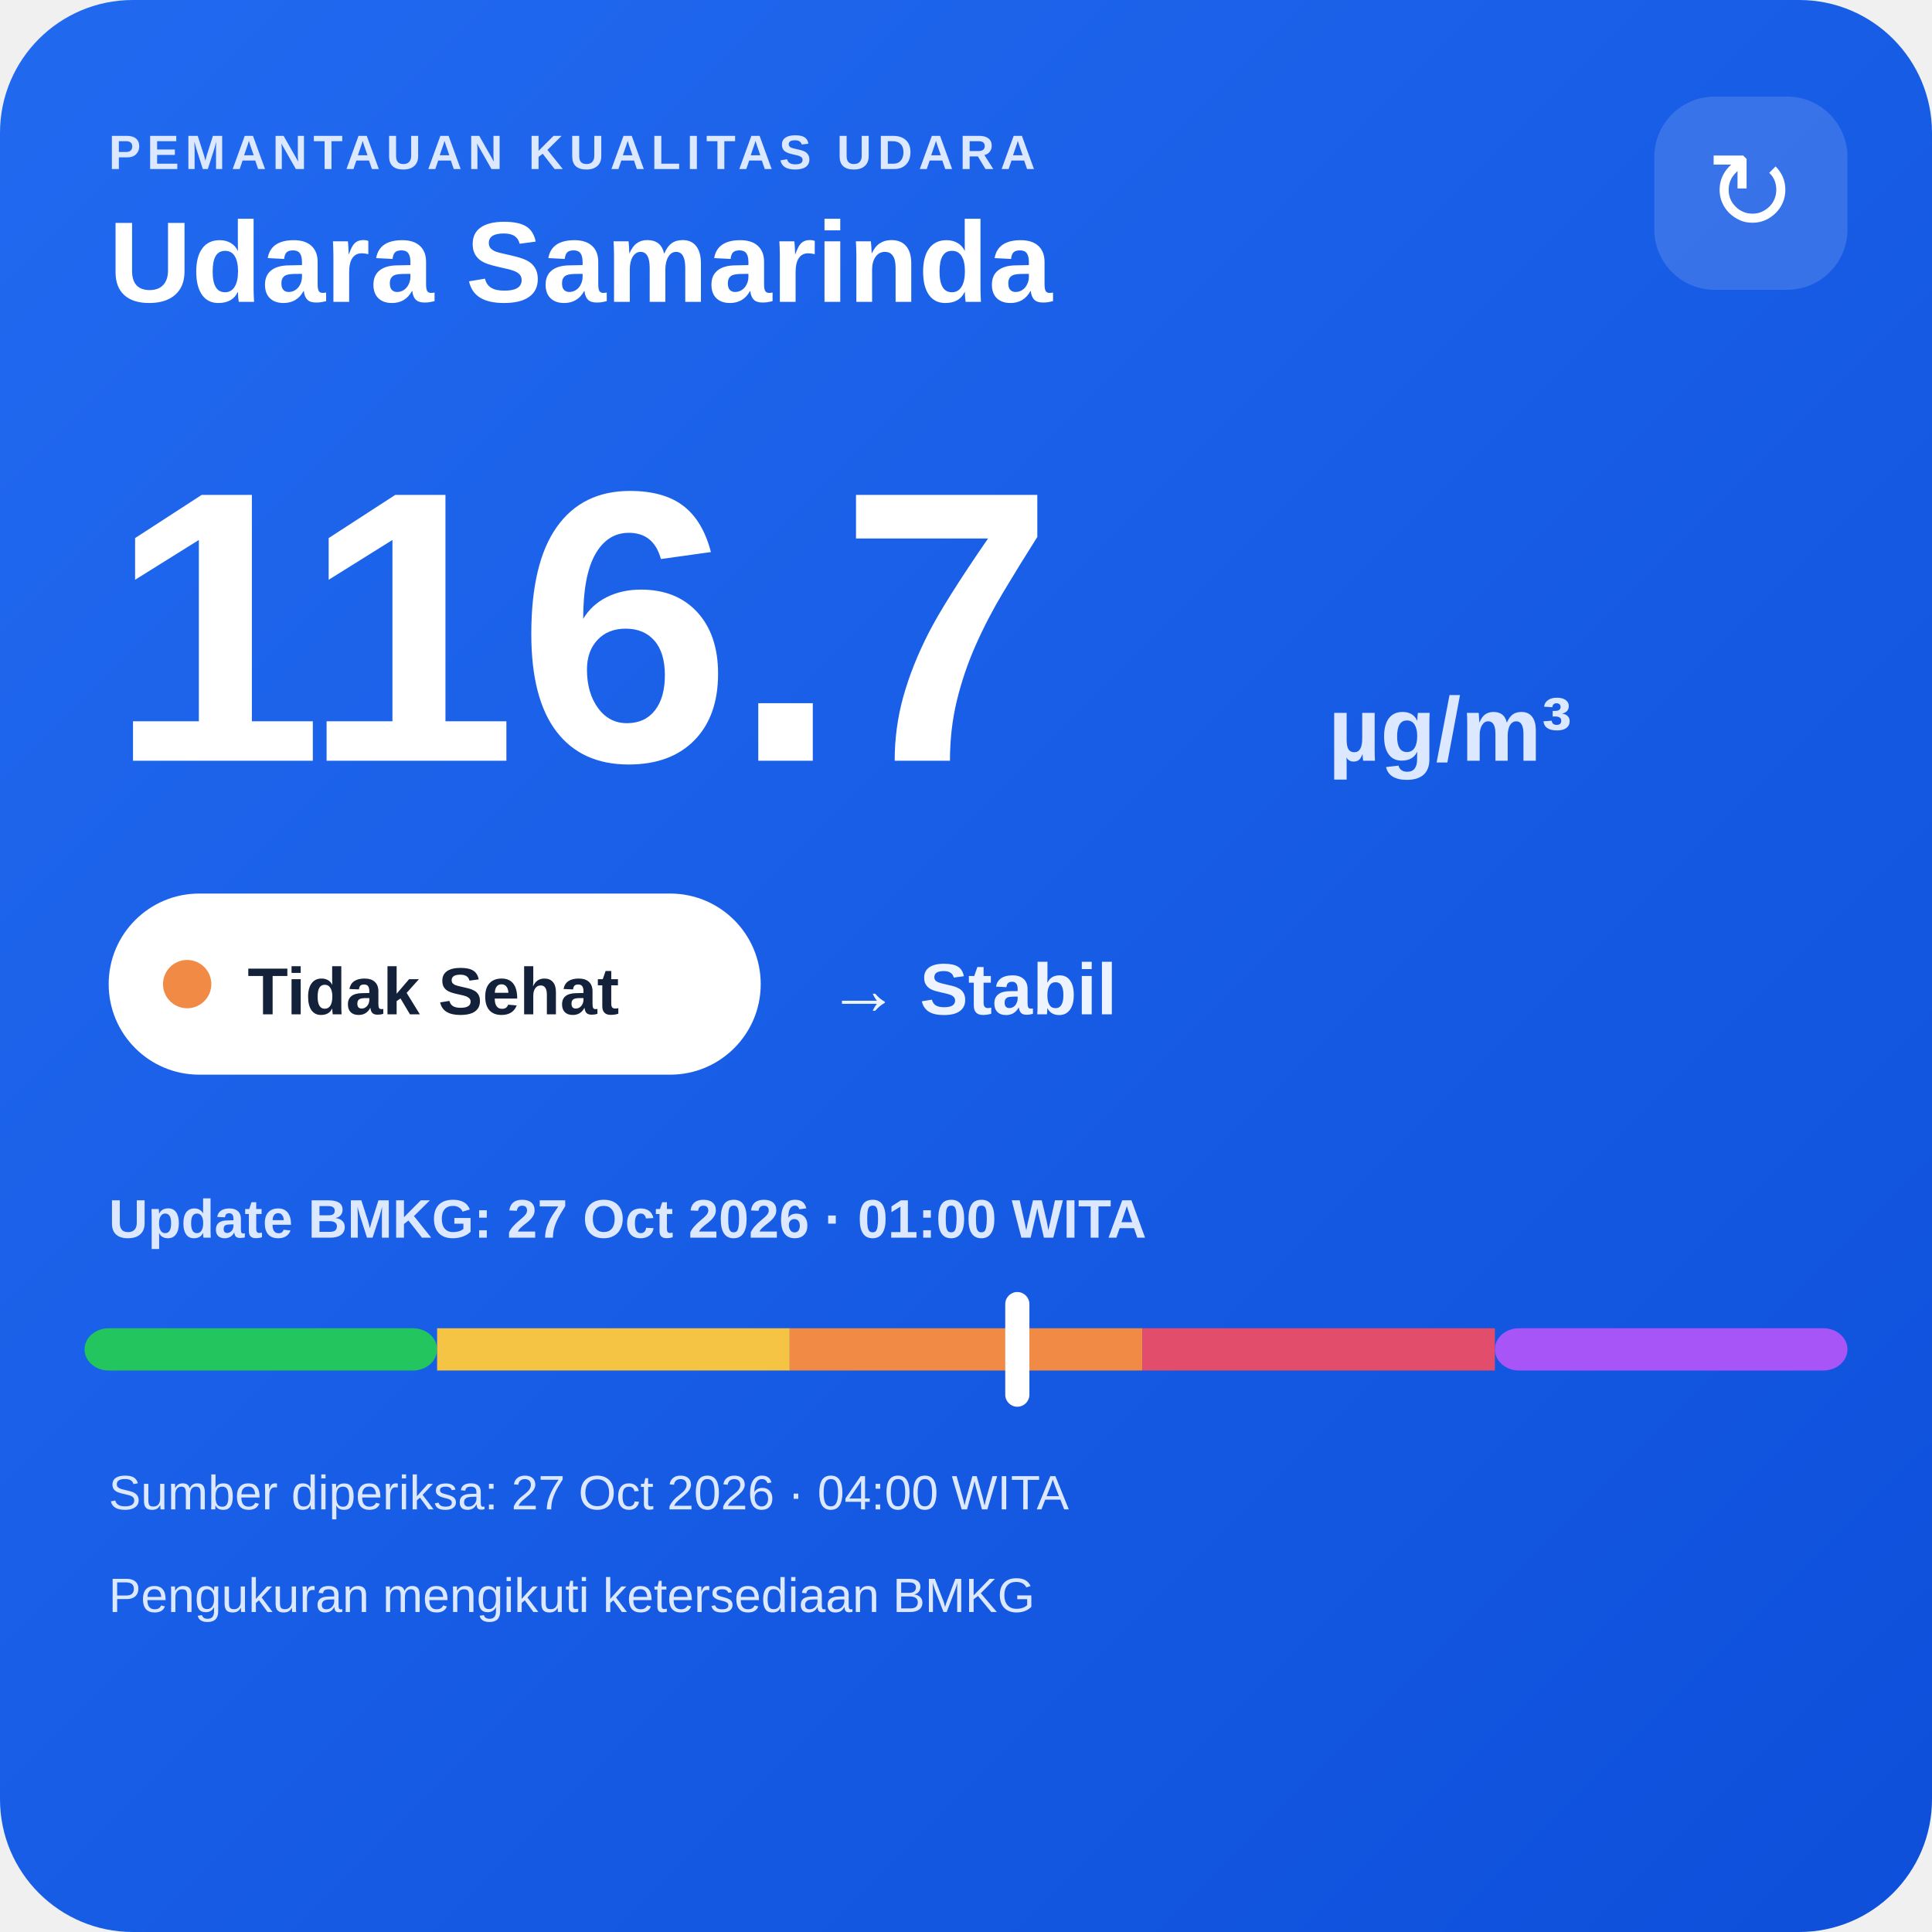
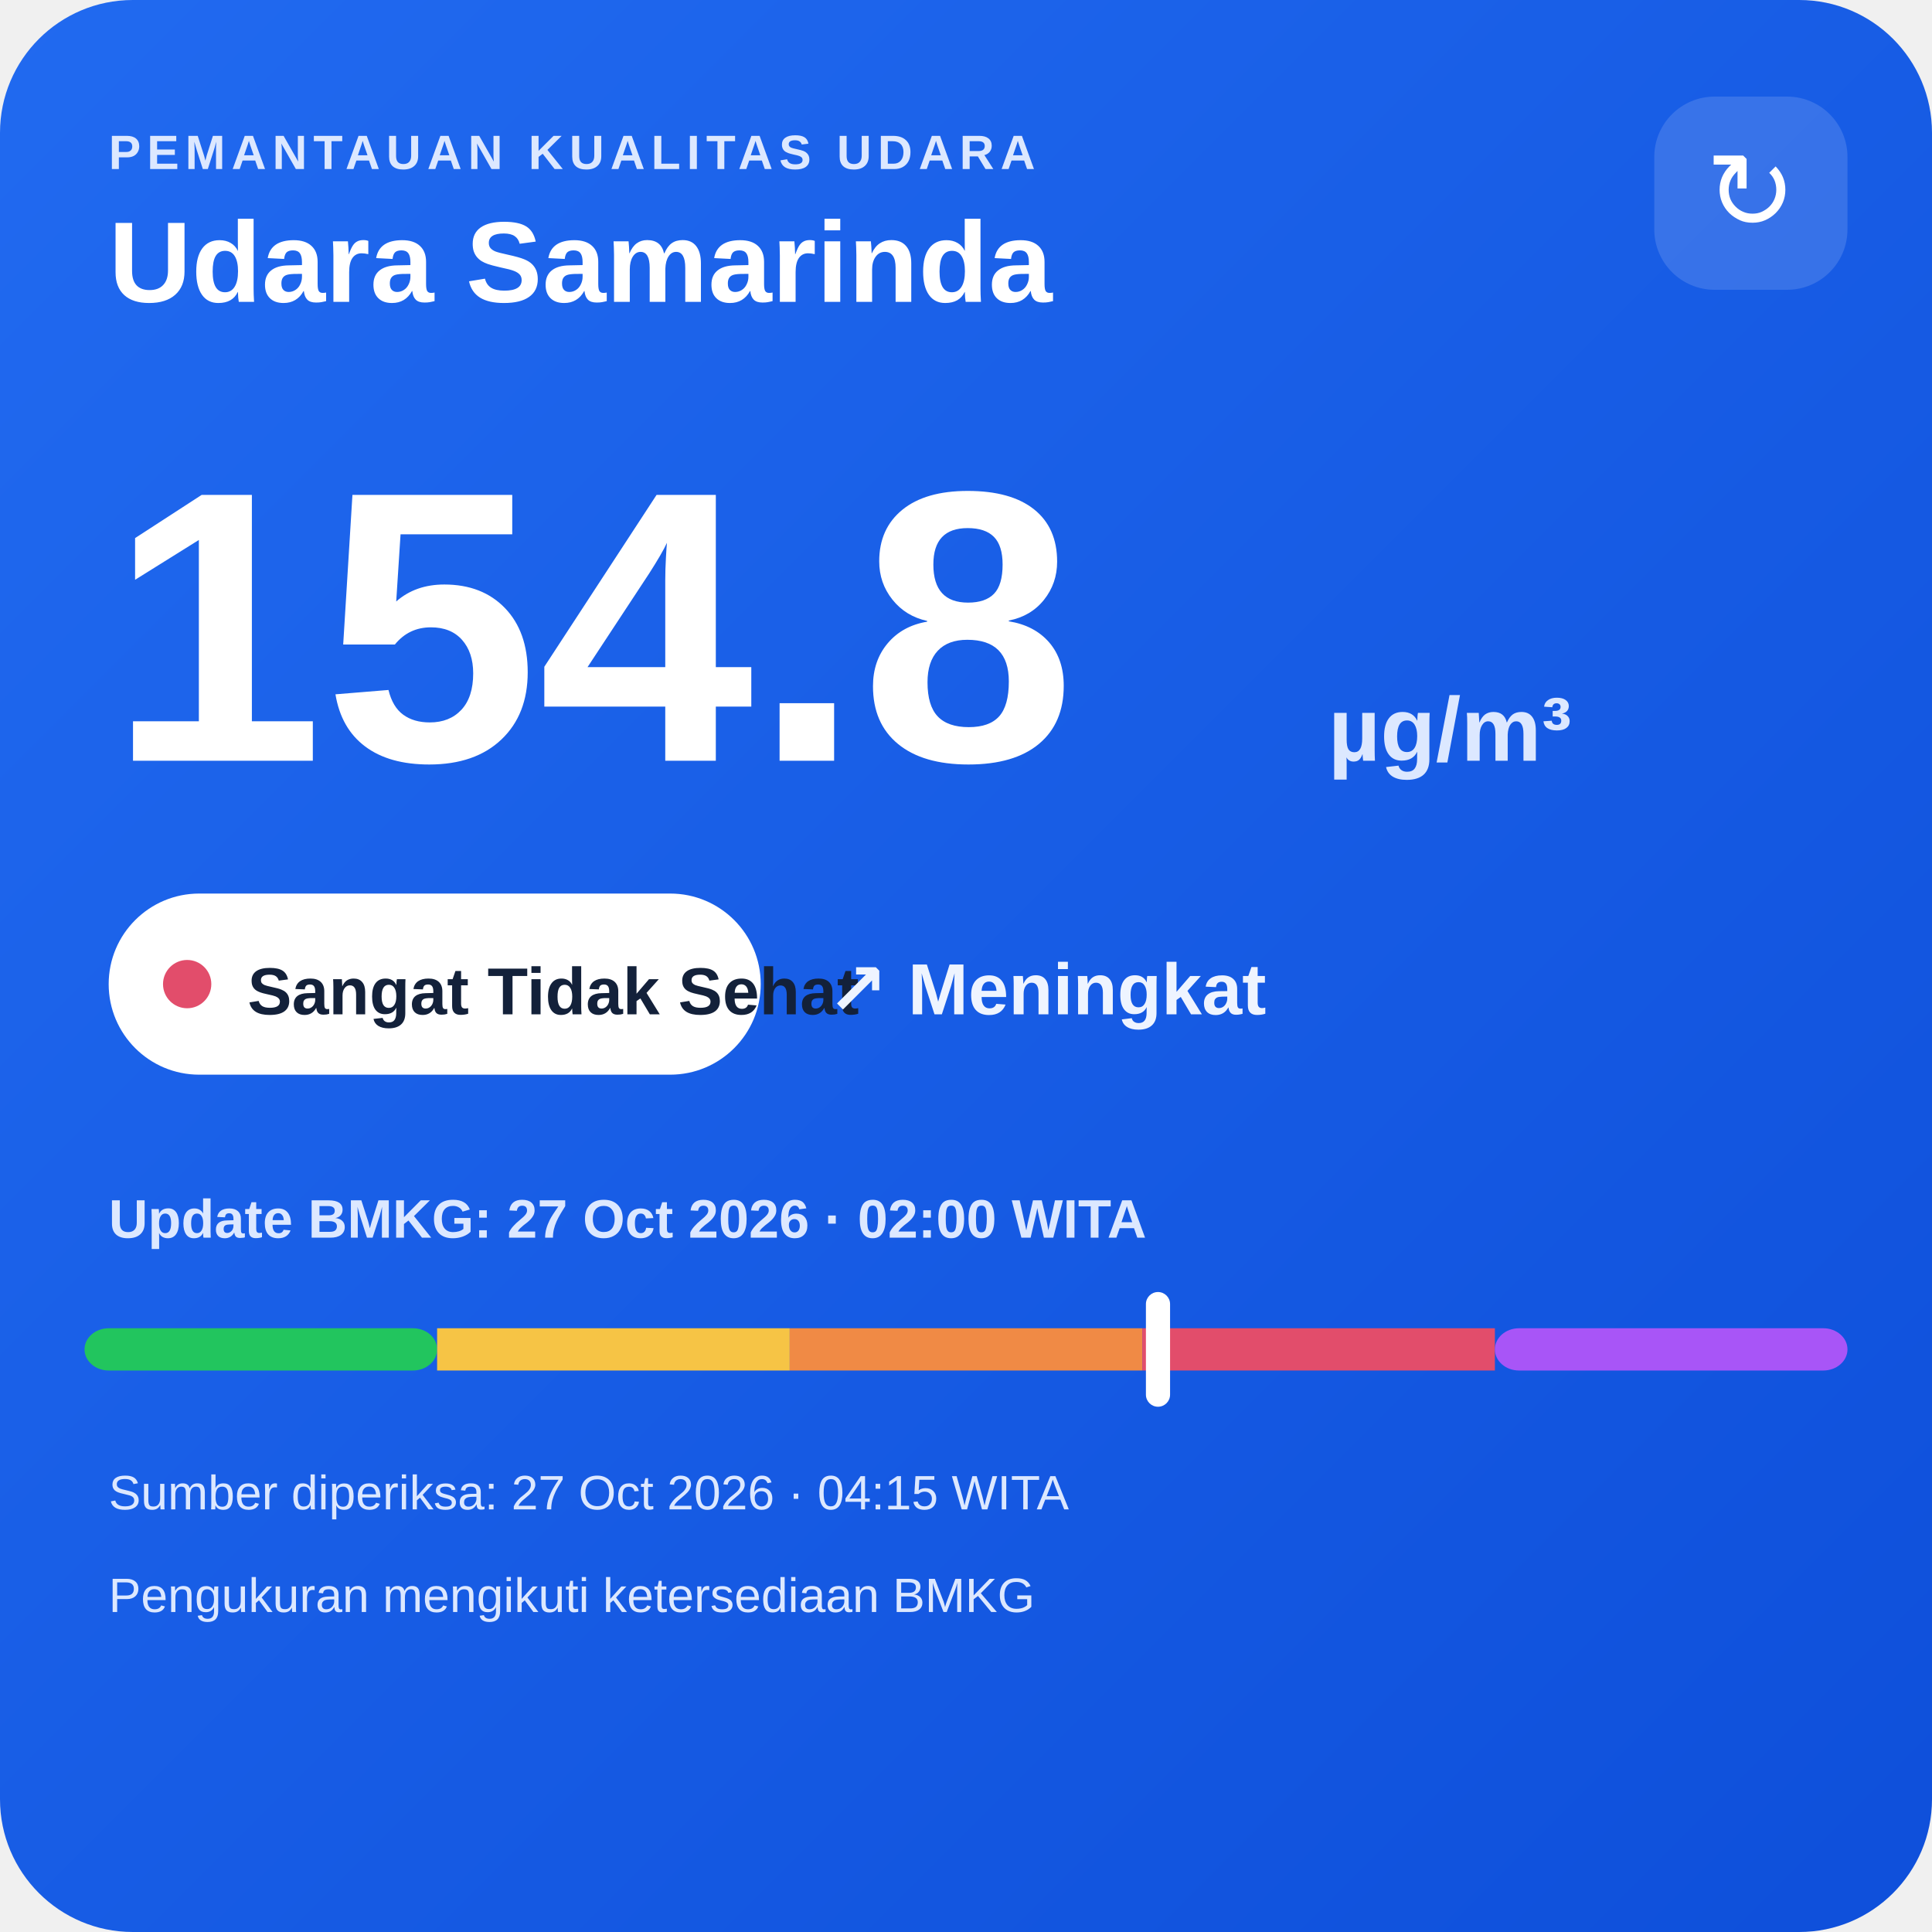
<svg xmlns="http://www.w3.org/2000/svg" width="320" height="320" viewBox="0 0 320 320">
  <defs>
    <linearGradient id="bg" x1="0" y1="0" x2="1" y2="1">
      <stop offset="0" stop-color="#216af0" />
      <stop offset="1" stop-color="#0e4fda" />
    </linearGradient>
  </defs>
  <rect width="320" height="320" rx="22" fill="url(#bg)" />
  <text x="18" y="28" fill="#dce8ff" font-family="Arial,sans-serif" font-size="8" font-weight="700" letter-spacing="1">PEMANTAUAN KUALITAS UDARA</text>
  <text x="18" y="50" fill="#ffffff" font-family="Arial,sans-serif" font-size="19" font-weight="700">Udara Samarinda</text>
  <rect x="274" y="16" width="32" height="32" rx="10" fill="#ffffff" fill-opacity=".14" />
  <text x="290" y="38" text-anchor="middle" fill="#ffffff" font-family="Arial,sans-serif" font-size="18">↻</text>
-   <text x="18" y="126" fill="#ffffff" font-family="Arial,sans-serif" font-size="64" font-weight="800">116.7</text>
+   <text x="18" y="126" fill="#ffffff" font-family="Arial,sans-serif" font-size="64" font-weight="800">154.8</text>
  <text x="220" y="126" fill="#dce8ff" font-family="Arial,sans-serif" font-size="15" font-weight="700">µg/m³</text>
  <rect x="18" y="148" width="108" height="30" rx="15" fill="#ffffff" />
-   <circle cx="31" cy="163" r="4" fill="#f08a45" />
-   <text x="41" y="168" fill="#13213a" font-family="Arial,sans-serif" font-size="11" font-weight="700">Tidak Sehat</text>
-   <text x="137" y="168" fill="#eef4ff" font-family="Arial,sans-serif" font-size="12" font-weight="700">→ Stabil</text>
-   <text x="18" y="205" fill="#dce8ff" font-family="Arial,sans-serif" font-size="9" font-weight="700">Update BMKG: 27 Oct 2026 · 01:00 WITA</text>
+   <circle cx="31" cy="163" r="4" fill="#e24d6b" />
+   <text x="41" y="168" fill="#13213a" font-family="Arial,sans-serif" font-size="11" font-weight="700">Sangat Tidak Sehat</text>
+   <text x="137" y="168" fill="#eef4ff" font-family="Arial,sans-serif" font-size="12" font-weight="700">↗ Meningkat</text>
+   <text x="18" y="205" fill="#dce8ff" font-family="Arial,sans-serif" font-size="9" font-weight="700">Update BMKG: 27 Oct 2026 · 02:00 WITA</text>
  <rect x="14" y="220" width="58.4" height="7" rx="4" fill="#22c55e" />
  <rect x="72.4" y="220" width="58.4" height="7" fill="#f6c445" />
  <rect x="130.8" y="220" width="58.4" height="7" fill="#f08a45" />
  <rect x="189.2" y="220" width="58.4" height="7" fill="#e24d6b" />
  <rect x="247.6" y="220" width="58.4" height="7" rx="4" fill="#a855f7" />
-   <rect x="166.5" y="214" width="4" height="19" rx="2" fill="#ffffff" />
-   <text x="18" y="250" fill="#dce8ff" font-family="Arial,sans-serif" font-size="8">Sumber diperiksa: 27 Oct 2026 · 04:00 WITA</text>
+   <rect x="189.8" y="214" width="4" height="19" rx="2" fill="#ffffff" />
+   <text x="18" y="250" fill="#dce8ff" font-family="Arial,sans-serif" font-size="8">Sumber diperiksa: 27 Oct 2026 · 04:15 WITA</text>
  <text x="18" y="267" fill="#dce8ff" font-family="Arial,sans-serif" font-size="8">Pengukuran mengikuti ketersediaan BMKG</text>
</svg>
